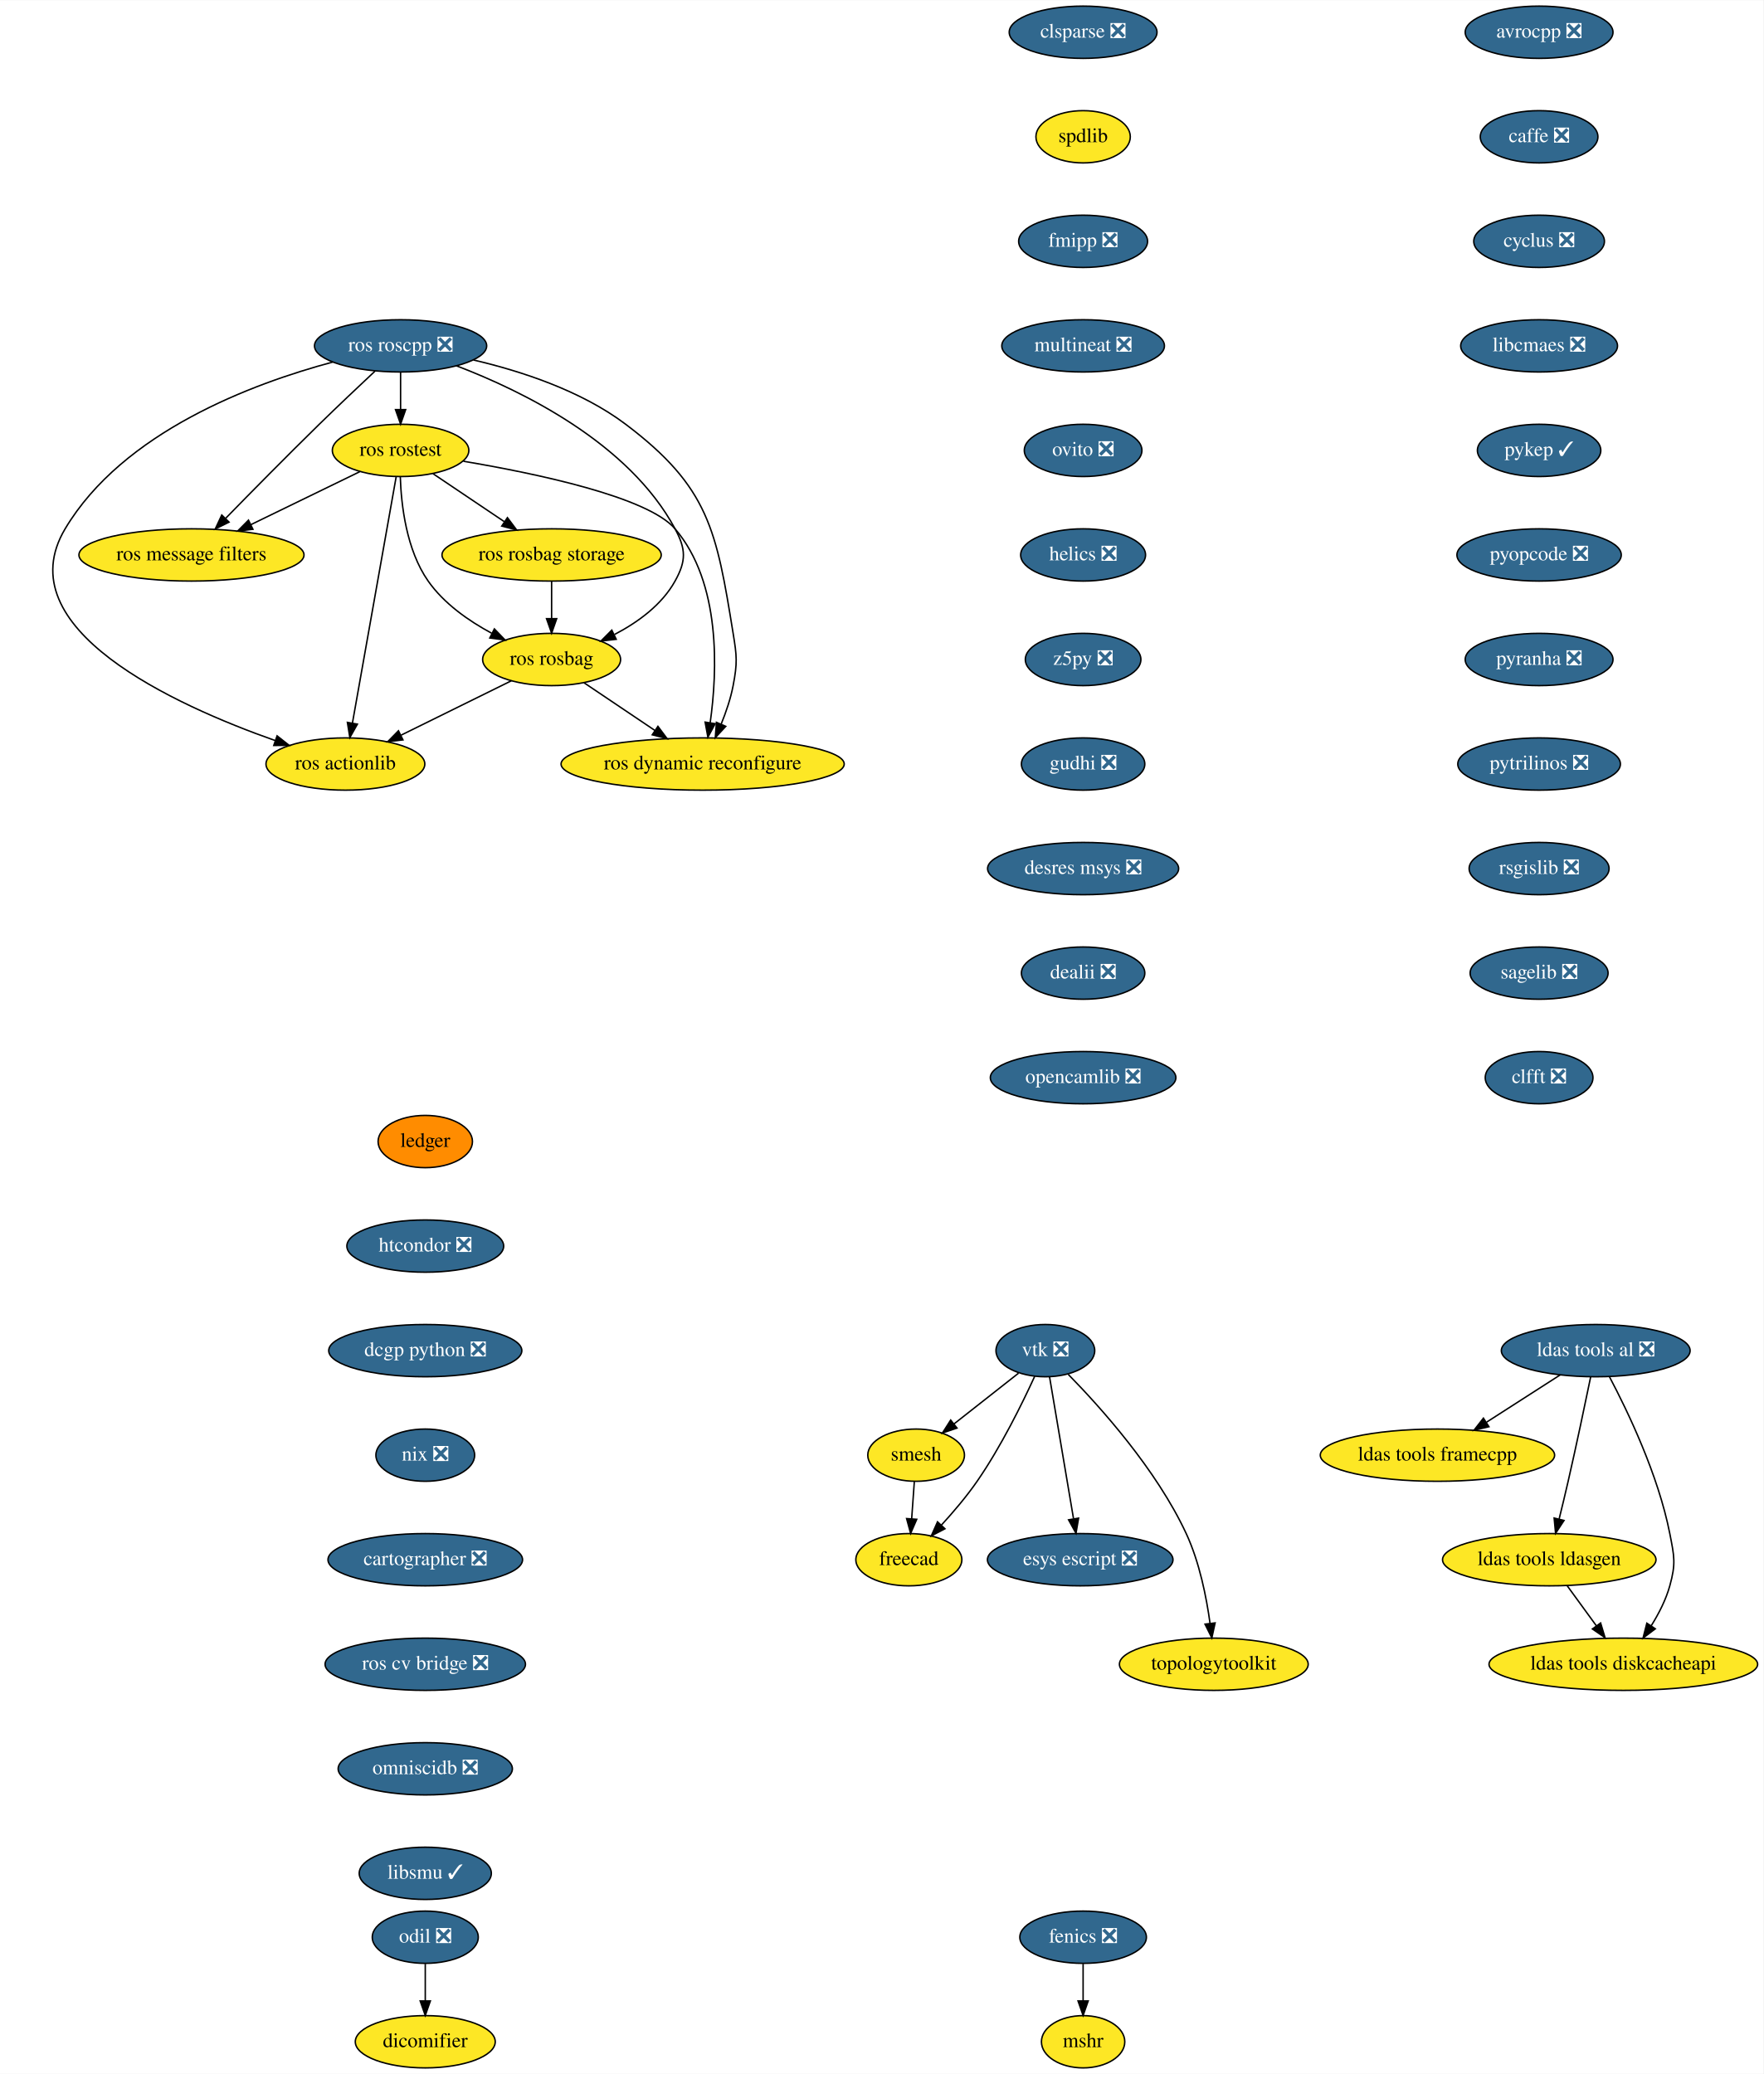
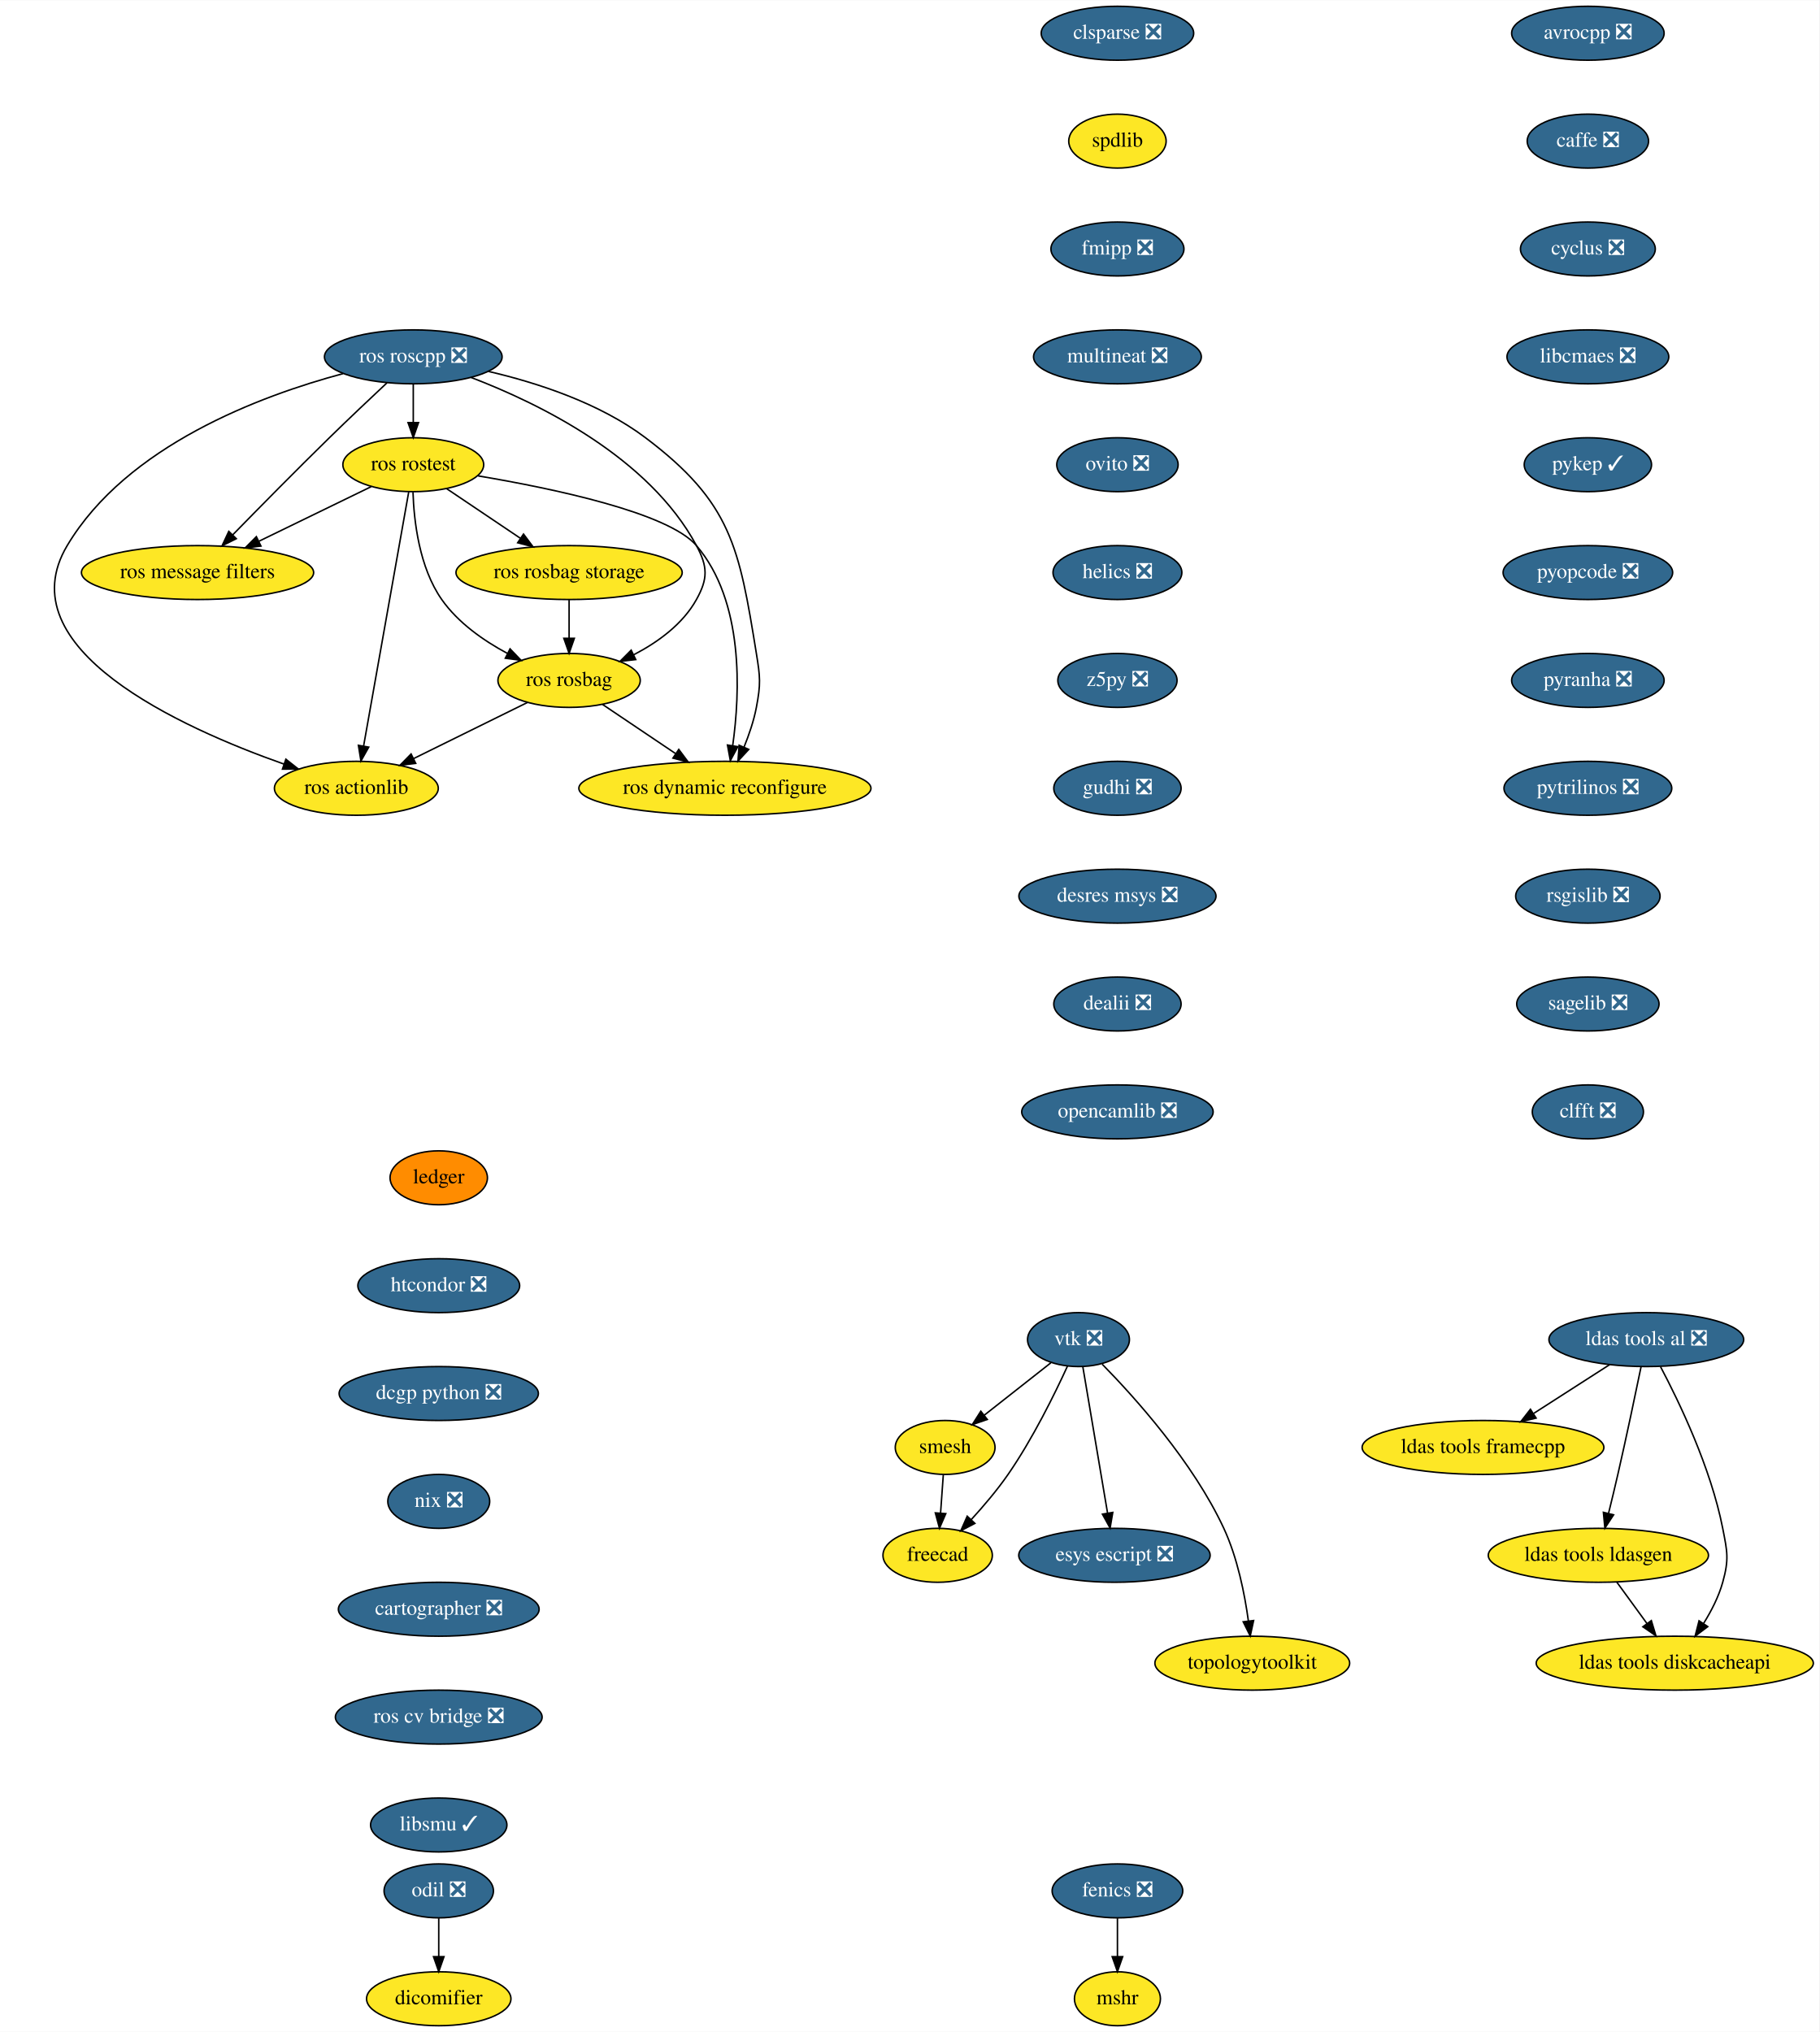
- <svg xmlns="http://www.w3.org/2000/svg" xmlns:xlink="http://www.w3.org/1999/xlink" width="1214pt" height="1428pt" viewBox="0.00 0.00 1214.35 1428.00">
-   <g id="graph0" class="graph" transform="scale(1 1) rotate(0) translate(4 1424)">
-     <polygon fill="white" stroke="transparent" points="-4,4 -4,-1424 1210.35,-1424 1210.35,4 -4,4" />
+ <svg xmlns="http://www.w3.org/2000/svg" xmlns:xlink="http://www.w3.org/1999/xlink" width="1214pt" height="1356pt" viewBox="0.00 0.00 1214.35 1356.00">
+   <g id="graph0" class="graph" transform="scale(1 1) rotate(0) translate(4 1352)">
+     <polygon fill="white" stroke="transparent" points="-4,4 -4,-1352 1210.35,-1352 1210.35,4 -4,4" />
    <g id="node1" class="node">
      <g id="a_node1">
        <a xlink:href="https://github.com/conda-forge/avrocpp-feedstock/pull/14" xlink:title="avrocpp ❎">
-           <ellipse fill="#31688e" stroke="black" cx="1055.85" cy="-1402" rx="50.89" ry="18" />
-           <text text-anchor="middle" x="1055.85" y="-1398.3" font-family="Times,serif" font-size="14.00" fill="white">avrocpp ❎</text>
+           <ellipse fill="#31688e" stroke="black" cx="1055.85" cy="-1330" rx="50.89" ry="18" />
+           <text text-anchor="middle" x="1055.85" y="-1326.3" font-family="Times,serif" font-size="14.00" fill="white">avrocpp ❎</text>
        </a>
      </g>
    </g>
    <g id="node2" class="node">
      <g id="a_node2">
        <a xlink:href="https://github.com/conda-forge/caffe-feedstock/pull/66" xlink:title="caffe ❎">
-           <ellipse fill="#31688e" stroke="black" cx="1055.85" cy="-1330" rx="40.5" ry="18" />
-           <text text-anchor="middle" x="1055.85" y="-1326.3" font-family="Times,serif" font-size="14.00" fill="white">caffe ❎</text>
+           <ellipse fill="#31688e" stroke="black" cx="1055.85" cy="-1258" rx="40.5" ry="18" />
+           <text text-anchor="middle" x="1055.85" y="-1254.3" font-family="Times,serif" font-size="14.00" fill="white">caffe ❎</text>
        </a>
      </g>
    </g>
    <g id="node3" class="node">
      <g id="a_node3">
        <a xlink:href="https://github.com/conda-forge/cyclus-feedstock/pull/57" xlink:title="cyclus ❎">
-           <ellipse fill="#31688e" stroke="black" cx="1055.85" cy="-1258" rx="45" ry="18" />
-           <text text-anchor="middle" x="1055.85" y="-1254.3" font-family="Times,serif" font-size="14.00" fill="white">cyclus ❎</text>
+           <ellipse fill="#31688e" stroke="black" cx="1055.85" cy="-1186" rx="45" ry="18" />
+           <text text-anchor="middle" x="1055.85" y="-1182.3" font-family="Times,serif" font-size="14.00" fill="white">cyclus ❎</text>
        </a>
      </g>
    </g>
    <g id="node4" class="node">
      <g id="a_node4">
        <a xlink:href="https://github.com/conda-forge/libcmaes-feedstock/pull/23" xlink:title="libcmaes ❎">
-           <ellipse fill="#31688e" stroke="black" cx="1055.85" cy="-1186" rx="54" ry="18" />
-           <text text-anchor="middle" x="1055.85" y="-1182.3" font-family="Times,serif" font-size="14.00" fill="white">libcmaes ❎</text>
+           <ellipse fill="#31688e" stroke="black" cx="1055.85" cy="-1114" rx="54" ry="18" />
+           <text text-anchor="middle" x="1055.85" y="-1110.3" font-family="Times,serif" font-size="14.00" fill="white">libcmaes ❎</text>
        </a>
      </g>
    </g>
    <g id="node7" class="node">
      <g id="a_node7">
        <a xlink:href="https://github.com/conda-forge/pykep-feedstock/pull/18" xlink:title="pykep ✓">
-           <ellipse fill="#31688e" stroke="black" cx="1055.85" cy="-1114" rx="42.49" ry="18" />
-           <text text-anchor="middle" x="1055.85" y="-1110.3" font-family="Times,serif" font-size="14.00" fill="white">pykep ✓</text>
+           <ellipse fill="#31688e" stroke="black" cx="1055.85" cy="-1042" rx="42.49" ry="18" />
+           <text text-anchor="middle" x="1055.85" y="-1038.3" font-family="Times,serif" font-size="14.00" fill="white">pykep ✓</text>
        </a>
      </g>
    </g>
    <g id="node5" class="node">
      <g id="a_node5">
        <a xlink:href="https://github.com/conda-forge/fenics-feedstock/pull/111" xlink:title="fenics ❎">
          <ellipse fill="#31688e" stroke="black" cx="741.85" cy="-90" rx="43.59" ry="18" />
          <text text-anchor="middle" x="741.85" y="-86.3" font-family="Times,serif" font-size="14.00" fill="white">fenics ❎</text>
        </a>
      </g>
    </g>
    <g id="node6" class="node">
      <g id="a_node6">
        <a xlink:href="https://github.com/conda-forge/mshr-feedstock" xlink:title="mshr">
          <ellipse fill="#fde725" stroke="black" cx="741.85" cy="-18" rx="28.7" ry="18" />
          <text text-anchor="middle" x="741.85" y="-14.3" font-family="Times,serif" font-size="14.00">mshr</text>
        </a>
      </g>
    </g>
    <g id="edge4" class="edge">
      <path fill="none" stroke="black" d="M741.85,-71.7C741.85,-63.98 741.85,-54.71 741.85,-46.11" />
      <polygon fill="black" stroke="black" points="745.35,-46.1 741.85,-36.1 738.35,-46.1 745.35,-46.1" />
    </g>
    <g id="node8" class="node">
      <g id="a_node8">
        <a xlink:href="https://github.com/conda-forge/pyopcode-feedstock/pull/21" xlink:title="pyopcode ❎">
-           <ellipse fill="#31688e" stroke="black" cx="1055.85" cy="-1042" rx="56.59" ry="18" />
-           <text text-anchor="middle" x="1055.85" y="-1038.3" font-family="Times,serif" font-size="14.00" fill="white">pyopcode ❎</text>
+           <ellipse fill="#31688e" stroke="black" cx="1055.85" cy="-970" rx="56.59" ry="18" />
+           <text text-anchor="middle" x="1055.85" y="-966.3" font-family="Times,serif" font-size="14.00" fill="white">pyopcode ❎</text>
        </a>
      </g>
    </g>
    <g id="node9" class="node">
      <g id="a_node9">
        <a xlink:href="https://github.com/conda-forge/pyranha-feedstock/pull/17" xlink:title="pyranha ❎">
-           <ellipse fill="#31688e" stroke="black" cx="1055.85" cy="-970" rx="50.89" ry="18" />
-           <text text-anchor="middle" x="1055.85" y="-966.3" font-family="Times,serif" font-size="14.00" fill="white">pyranha ❎</text>
+           <ellipse fill="#31688e" stroke="black" cx="1055.85" cy="-898" rx="50.89" ry="18" />
+           <text text-anchor="middle" x="1055.85" y="-894.3" font-family="Times,serif" font-size="14.00" fill="white">pyranha ❎</text>
        </a>
      </g>
    </g>
    <g id="node10" class="node">
      <g id="a_node10">
        <a xlink:href="https://github.com/conda-forge/pytrilinos-feedstock/pull/30" xlink:title="pytrilinos ❎">
-           <ellipse fill="#31688e" stroke="black" cx="1055.85" cy="-898" rx="56" ry="18" />
-           <text text-anchor="middle" x="1055.85" y="-894.3" font-family="Times,serif" font-size="14.00" fill="white">pytrilinos ❎</text>
+           <ellipse fill="#31688e" stroke="black" cx="1055.85" cy="-826" rx="56" ry="18" />
+           <text text-anchor="middle" x="1055.85" y="-822.3" font-family="Times,serif" font-size="14.00" fill="white">pytrilinos ❎</text>
        </a>
      </g>
    </g>
    <g id="node11" class="node">
      <g id="a_node11">
        <a xlink:href="https://github.com/conda-forge/rsgislib-feedstock/pull/36" xlink:title="rsgislib ❎">
-           <ellipse fill="#31688e" stroke="black" cx="1055.85" cy="-826" rx="48.19" ry="18" />
-           <text text-anchor="middle" x="1055.85" y="-822.3" font-family="Times,serif" font-size="14.00" fill="white">rsgislib ❎</text>
+           <ellipse fill="#31688e" stroke="black" cx="1055.85" cy="-754" rx="48.19" ry="18" />
+           <text text-anchor="middle" x="1055.85" y="-750.3" font-family="Times,serif" font-size="14.00" fill="white">rsgislib ❎</text>
        </a>
      </g>
    </g>
    <g id="node12" class="node">
      <g id="a_node12">
        <a xlink:href="https://github.com/conda-forge/sagelib-feedstock/pull/104" xlink:title="sagelib ❎">
-           <ellipse fill="#31688e" stroke="black" cx="1055.85" cy="-754" rx="47.5" ry="18" />
-           <text text-anchor="middle" x="1055.85" y="-750.3" font-family="Times,serif" font-size="14.00" fill="white">sagelib ❎</text>
+           <ellipse fill="#31688e" stroke="black" cx="1055.85" cy="-682" rx="47.5" ry="18" />
+           <text text-anchor="middle" x="1055.85" y="-678.3" font-family="Times,serif" font-size="14.00" fill="white">sagelib ❎</text>
        </a>
      </g>
    </g>
    <g id="node13" class="node">
      <g id="a_node13">
        <a xlink:href="https://github.com/conda-forge/clfft-feedstock/pull/11" xlink:title="clfft ❎">
-           <ellipse fill="#31688e" stroke="black" cx="1055.85" cy="-682" rx="37.09" ry="18" />
-           <text text-anchor="middle" x="1055.85" y="-678.3" font-family="Times,serif" font-size="14.00" fill="white">clfft ❎</text>
+           <ellipse fill="#31688e" stroke="black" cx="1055.85" cy="-610" rx="37.09" ry="18" />
+           <text text-anchor="middle" x="1055.85" y="-606.3" font-family="Times,serif" font-size="14.00" fill="white">clfft ❎</text>
        </a>
      </g>
    </g>
    <g id="node14" class="node">
      <g id="a_node14">
        <a xlink:href="https://github.com/conda-forge/vtk-feedstock/pull/146" xlink:title="vtk ❎">
-           <ellipse fill="#31688e" stroke="black" cx="715.85" cy="-494" rx="34" ry="18" />
-           <text text-anchor="middle" x="715.85" y="-490.3" font-family="Times,serif" font-size="14.00" fill="white">vtk ❎</text>
+           <ellipse fill="#31688e" stroke="black" cx="715.85" cy="-458" rx="34" ry="18" />
+           <text text-anchor="middle" x="715.85" y="-454.3" font-family="Times,serif" font-size="14.00" fill="white">vtk ❎</text>
        </a>
      </g>
    </g>
    <g id="node15" class="node">
      <g id="a_node15">
        <a xlink:href="https://github.com/conda-forge/smesh-feedstock" xlink:title="smesh">
-           <ellipse fill="#fde725" stroke="black" cx="626.85" cy="-422" rx="33.29" ry="18" />
-           <text text-anchor="middle" x="626.85" y="-418.3" font-family="Times,serif" font-size="14.00">smesh</text>
+           <ellipse fill="#fde725" stroke="black" cx="626.85" cy="-386" rx="33.29" ry="18" />
+           <text text-anchor="middle" x="626.85" y="-382.3" font-family="Times,serif" font-size="14.00">smesh</text>
        </a>
      </g>
    </g>
    <g id="edge12" class="edge">
-       <path fill="none" stroke="black" d="M697.41,-478.5C684.56,-468.39 667.23,-454.75 652.96,-443.53" />
-       <polygon fill="black" stroke="black" points="654.99,-440.68 644.97,-437.25 650.66,-446.18 654.99,-440.68" />
+       <path fill="none" stroke="black" d="M697.41,-442.5C684.56,-432.39 667.23,-418.75 652.96,-407.53" />
+       <polygon fill="black" stroke="black" points="654.99,-404.68 644.97,-401.25 650.66,-410.18 654.99,-404.68" />
    </g>
    <g id="node16" class="node">
      <g id="a_node16">
        <a xlink:href="https://github.com/conda-forge/freecad-feedstock" xlink:title="freecad">
-           <ellipse fill="#fde725" stroke="black" cx="621.85" cy="-350" rx="36.5" ry="18" />
-           <text text-anchor="middle" x="621.85" y="-346.3" font-family="Times,serif" font-size="14.00">freecad</text>
+           <ellipse fill="#fde725" stroke="black" cx="621.85" cy="-314" rx="36.5" ry="18" />
+           <text text-anchor="middle" x="621.85" y="-310.3" font-family="Times,serif" font-size="14.00">freecad</text>
        </a>
      </g>
    </g>
    <g id="edge13" class="edge">
-       <path fill="none" stroke="black" d="M708.48,-476.24C700.05,-457.82 685.27,-427.7 668.85,-404 661.6,-393.52 652.51,-382.84 644.27,-373.84" />
-       <polygon fill="black" stroke="black" points="646.7,-371.31 637.31,-366.41 641.59,-376.1 646.7,-371.31" />
+       <path fill="none" stroke="black" d="M708.48,-440.24C700.05,-421.82 685.27,-391.7 668.85,-368 661.6,-357.52 652.51,-346.84 644.27,-337.84" />
+       <polygon fill="black" stroke="black" points="646.7,-335.31 637.31,-330.41 641.59,-340.1 646.7,-335.31" />
    </g>
    <g id="node17" class="node">
      <g id="a_node17">
        <a xlink:href="https://github.com/conda-forge/esys-escript-feedstock/pull/21" xlink:title="esys escript ❎">
-           <ellipse fill="#31688e" stroke="black" cx="739.85" cy="-350" rx="63.89" ry="18" />
-           <text text-anchor="middle" x="739.85" y="-346.3" font-family="Times,serif" font-size="14.00" fill="white">esys escript ❎</text>
+           <ellipse fill="#31688e" stroke="black" cx="739.85" cy="-314" rx="63.89" ry="18" />
+           <text text-anchor="middle" x="739.85" y="-310.3" font-family="Times,serif" font-size="14.00" fill="white">esys escript ❎</text>
        </a>
      </g>
    </g>
    <g id="edge14" class="edge">
-       <path fill="none" stroke="black" d="M718.75,-475.87C722.84,-451.67 730.35,-407.21 735.22,-378.39" />
-       <polygon fill="black" stroke="black" points="738.73,-378.63 736.95,-368.19 731.83,-377.47 738.73,-378.63" />
+       <path fill="none" stroke="black" d="M718.75,-439.87C722.84,-415.67 730.35,-371.21 735.22,-342.39" />
+       <polygon fill="black" stroke="black" points="738.73,-342.63 736.95,-332.19 731.83,-341.47 738.73,-342.63" />
    </g>
    <g id="node18" class="node">
      <g id="a_node18">
        <a xlink:href="https://github.com/conda-forge/topologytoolkit-feedstock" xlink:title="topologytoolkit">
-           <ellipse fill="#fde725" stroke="black" cx="831.85" cy="-278" rx="65" ry="18" />
-           <text text-anchor="middle" x="831.85" y="-274.3" font-family="Times,serif" font-size="14.00">topologytoolkit</text>
+           <ellipse fill="#fde725" stroke="black" cx="831.85" cy="-242" rx="65" ry="18" />
+           <text text-anchor="middle" x="831.85" y="-238.3" font-family="Times,serif" font-size="14.00">topologytoolkit</text>
        </a>
      </g>
    </g>
    <g id="edge15" class="edge">
-       <path fill="none" stroke="black" d="M731.64,-477.61C753.4,-455.45 792.24,-412.34 812.85,-368 821.98,-348.36 826.78,-324.23 829.27,-306.05" />
-       <polygon fill="black" stroke="black" points="832.75,-306.47 830.49,-296.12 825.8,-305.62 832.75,-306.47" />
+       <path fill="none" stroke="black" d="M731.64,-441.61C753.4,-419.45 792.24,-376.34 812.85,-332 821.98,-312.36 826.78,-288.23 829.27,-270.05" />
+       <polygon fill="black" stroke="black" points="832.75,-270.47 830.49,-260.12 825.8,-269.62 832.75,-270.47" />
    </g>
    <g id="edge16" class="edge">
-       <path fill="none" stroke="black" d="M625.62,-403.7C625.07,-395.98 624.4,-386.71 623.79,-378.11" />
-       <polygon fill="black" stroke="black" points="627.28,-377.83 623.07,-368.1 620.3,-378.33 627.28,-377.83" />
+       <path fill="none" stroke="black" d="M625.62,-367.7C625.07,-359.98 624.4,-350.71 623.79,-342.11" />
+       <polygon fill="black" stroke="black" points="627.28,-341.83 623.07,-332.1 620.3,-342.33 627.28,-341.83" />
    </g>
    <g id="node19" class="node">
      <g id="a_node19">
        <a xlink:href="https://github.com/conda-forge/clsparse-feedstock/pull/8" xlink:title="clsparse ❎">
-           <ellipse fill="#31688e" stroke="black" cx="741.85" cy="-1402" rx="50.89" ry="18" />
-           <text text-anchor="middle" x="741.85" y="-1398.3" font-family="Times,serif" font-size="14.00" fill="white">clsparse ❎</text>
+           <ellipse fill="#31688e" stroke="black" cx="741.85" cy="-1330" rx="50.89" ry="18" />
+           <text text-anchor="middle" x="741.85" y="-1326.3" font-family="Times,serif" font-size="14.00" fill="white">clsparse ❎</text>
        </a>
      </g>
    </g>
    <g id="node20" class="node">
      <g id="a_node20">
        <a xlink:href="https://github.com/conda-forge/spdlib-feedstock" xlink:title="spdlib">
-           <ellipse fill="#fde725" stroke="black" cx="741.85" cy="-1330" rx="32.5" ry="18" />
-           <text text-anchor="middle" x="741.85" y="-1326.3" font-family="Times,serif" font-size="14.00">spdlib</text>
+           <ellipse fill="#fde725" stroke="black" cx="741.85" cy="-1258" rx="32.5" ry="18" />
+           <text text-anchor="middle" x="741.85" y="-1254.3" font-family="Times,serif" font-size="14.00">spdlib</text>
        </a>
      </g>
    </g>
    <g id="node21" class="node">
      <g id="a_node21">
        <a xlink:href="https://github.com/conda-forge/fmipp-feedstock/pull/16" xlink:title="fmipp ❎">
-           <ellipse fill="#31688e" stroke="black" cx="741.85" cy="-1258" rx="44.39" ry="18" />
-           <text text-anchor="middle" x="741.85" y="-1254.3" font-family="Times,serif" font-size="14.00" fill="white">fmipp ❎</text>
+           <ellipse fill="#31688e" stroke="black" cx="741.85" cy="-1186" rx="44.39" ry="18" />
+           <text text-anchor="middle" x="741.85" y="-1182.3" font-family="Times,serif" font-size="14.00" fill="white">fmipp ❎</text>
        </a>
      </g>
    </g>
    <g id="node22" class="node">
      <g id="a_node22">
        <a xlink:href="https://github.com/conda-forge/multineat-feedstock/pull/5" xlink:title="multineat ❎">
-           <ellipse fill="#31688e" stroke="black" cx="741.85" cy="-1186" rx="56" ry="18" />
-           <text text-anchor="middle" x="741.85" y="-1182.3" font-family="Times,serif" font-size="14.00" fill="white">multineat ❎</text>
+           <ellipse fill="#31688e" stroke="black" cx="741.85" cy="-1114" rx="56" ry="18" />
+           <text text-anchor="middle" x="741.85" y="-1110.3" font-family="Times,serif" font-size="14.00" fill="white">multineat ❎</text>
        </a>
      </g>
    </g>
    <g id="node23" class="node">
      <g id="a_node23">
        <a xlink:href="https://github.com/conda-forge/ovito-feedstock/pull/30" xlink:title="ovito ❎">
-           <ellipse fill="#31688e" stroke="black" cx="741.85" cy="-1114" rx="40.5" ry="18" />
-           <text text-anchor="middle" x="741.85" y="-1110.3" font-family="Times,serif" font-size="14.00" fill="white">ovito ❎</text>
+           <ellipse fill="#31688e" stroke="black" cx="741.85" cy="-1042" rx="40.5" ry="18" />
+           <text text-anchor="middle" x="741.85" y="-1038.3" font-family="Times,serif" font-size="14.00" fill="white">ovito ❎</text>
        </a>
      </g>
    </g>
    <g id="node24" class="node">
      <g id="a_node24">
        <a xlink:href="https://github.com/conda-forge/helics-feedstock/pull/21" xlink:title="helics ❎">
-           <ellipse fill="#31688e" stroke="black" cx="741.85" cy="-1042" rx="43" ry="18" />
-           <text text-anchor="middle" x="741.85" y="-1038.3" font-family="Times,serif" font-size="14.00" fill="white">helics ❎</text>
+           <ellipse fill="#31688e" stroke="black" cx="741.85" cy="-970" rx="43" ry="18" />
+           <text text-anchor="middle" x="741.85" y="-966.3" font-family="Times,serif" font-size="14.00" fill="white">helics ❎</text>
        </a>
      </g>
    </g>
    <g id="node25" class="node">
      <g id="a_node25">
        <a xlink:href="https://github.com/conda-forge/z5py-feedstock/pull/33" xlink:title="z5py ❎">
-           <ellipse fill="#31688e" stroke="black" cx="741.85" cy="-970" rx="39.79" ry="18" />
-           <text text-anchor="middle" x="741.85" y="-966.3" font-family="Times,serif" font-size="14.00" fill="white">z5py ❎</text>
+           <ellipse fill="#31688e" stroke="black" cx="741.85" cy="-898" rx="39.79" ry="18" />
+           <text text-anchor="middle" x="741.85" y="-894.3" font-family="Times,serif" font-size="14.00" fill="white">z5py ❎</text>
        </a>
      </g>
    </g>
    <g id="node26" class="node">
      <g id="a_node26">
        <a xlink:href="https://github.com/conda-forge/gudhi-feedstock/pull/22" xlink:title="gudhi ❎">
-           <ellipse fill="#31688e" stroke="black" cx="741.85" cy="-898" rx="42.49" ry="18" />
-           <text text-anchor="middle" x="741.85" y="-894.3" font-family="Times,serif" font-size="14.00" fill="white">gudhi ❎</text>
+           <ellipse fill="#31688e" stroke="black" cx="741.85" cy="-826" rx="42.49" ry="18" />
+           <text text-anchor="middle" x="741.85" y="-822.3" font-family="Times,serif" font-size="14.00" fill="white">gudhi ❎</text>
        </a>
      </g>
    </g>
    <g id="node31" class="node">
      <g id="a_node31">
        <a xlink:href="https://github.com/conda-forge/desres-msys-feedstock/pull/11" xlink:title="desres msys ❎">
-           <ellipse fill="#31688e" stroke="black" cx="741.85" cy="-826" rx="65.79" ry="18" />
-           <text text-anchor="middle" x="741.85" y="-822.3" font-family="Times,serif" font-size="14.00" fill="white">desres msys ❎</text>
+           <ellipse fill="#31688e" stroke="black" cx="741.85" cy="-754" rx="65.79" ry="18" />
+           <text text-anchor="middle" x="741.85" y="-750.3" font-family="Times,serif" font-size="14.00" fill="white">desres msys ❎</text>
        </a>
      </g>
    </g>
    <g id="node27" class="node">
      <g id="a_node27">
        <a xlink:href="https://github.com/conda-forge/ldas-tools-al-feedstock/pull/15" xlink:title="ldas tools al ❎">
-           <ellipse fill="#31688e" stroke="black" cx="1094.85" cy="-494" rx="65" ry="18" />
-           <text text-anchor="middle" x="1094.85" y="-490.3" font-family="Times,serif" font-size="14.00" fill="white">ldas tools al ❎</text>
+           <ellipse fill="#31688e" stroke="black" cx="1094.85" cy="-458" rx="65" ry="18" />
+           <text text-anchor="middle" x="1094.85" y="-454.3" font-family="Times,serif" font-size="14.00" fill="white">ldas tools al ❎</text>
        </a>
      </g>
    </g>
    <g id="node28" class="node">
      <g id="a_node28">
        <a xlink:href="https://github.com/conda-forge/ldas-tools-framecpp-feedstock" xlink:title="ldas tools framecpp">
-           <ellipse fill="#fde725" stroke="black" cx="985.85" cy="-422" rx="80.69" ry="18" />
-           <text text-anchor="middle" x="985.85" y="-418.3" font-family="Times,serif" font-size="14.00">ldas tools framecpp</text>
+           <ellipse fill="#fde725" stroke="black" cx="985.85" cy="-386" rx="80.69" ry="18" />
+           <text text-anchor="middle" x="985.85" y="-382.3" font-family="Times,serif" font-size="14.00">ldas tools framecpp</text>
        </a>
      </g>
    </g>
    <g id="edge24" class="edge">
-       <path fill="none" stroke="black" d="M1070.39,-477.29C1055.46,-467.7 1036.15,-455.3 1019.75,-444.77" />
-       <polygon fill="black" stroke="black" points="1021.3,-441.6 1010.99,-439.14 1017.51,-447.49 1021.3,-441.6" />
+       <path fill="none" stroke="black" d="M1070.39,-441.29C1055.46,-431.7 1036.15,-419.3 1019.75,-408.77" />
+       <polygon fill="black" stroke="black" points="1021.3,-405.6 1010.99,-403.14 1017.51,-411.49 1021.3,-405.6" />
    </g>
    <g id="node29" class="node">
      <g id="a_node29">
        <a xlink:href="https://github.com/conda-forge/ldas-tools-ldasgen-feedstock" xlink:title="ldas tools ldasgen">
-           <ellipse fill="#fde725" stroke="black" cx="1062.85" cy="-350" rx="73.5" ry="18" />
-           <text text-anchor="middle" x="1062.85" y="-346.3" font-family="Times,serif" font-size="14.00">ldas tools ldasgen</text>
+           <ellipse fill="#fde725" stroke="black" cx="1062.85" cy="-314" rx="73.5" ry="18" />
+           <text text-anchor="middle" x="1062.85" y="-310.3" font-family="Times,serif" font-size="14.00">ldas tools ldasgen</text>
        </a>
      </g>
    </g>
    <g id="edge25" class="edge">
-       <path fill="none" stroke="black" d="M1091.36,-475.9C1087.66,-457.96 1081.57,-428.95 1075.85,-404 1073.92,-395.56 1071.71,-386.39 1069.66,-378.09" />
-       <polygon fill="black" stroke="black" points="1073.01,-377.02 1067.2,-368.15 1066.21,-378.7 1073.01,-377.02" />
+       <path fill="none" stroke="black" d="M1091.36,-439.9C1087.66,-421.96 1081.57,-392.95 1075.85,-368 1073.92,-359.56 1071.71,-350.39 1069.66,-342.09" />
+       <polygon fill="black" stroke="black" points="1073.01,-341.02 1067.2,-332.15 1066.21,-342.7 1073.01,-341.02" />
    </g>
    <g id="node30" class="node">
      <g id="a_node30">
        <a xlink:href="https://github.com/conda-forge/ldas-tools-diskcacheapi-feedstock" xlink:title="ldas tools diskcacheapi">
-           <ellipse fill="#fde725" stroke="black" cx="1113.85" cy="-278" rx="92.5" ry="18" />
-           <text text-anchor="middle" x="1113.85" y="-274.3" font-family="Times,serif" font-size="14.00">ldas tools diskcacheapi</text>
+           <ellipse fill="#fde725" stroke="black" cx="1113.85" cy="-242" rx="92.5" ry="18" />
+           <text text-anchor="middle" x="1113.85" y="-238.3" font-family="Times,serif" font-size="14.00">ldas tools diskcacheapi</text>
        </a>
      </g>
    </g>
    <g id="edge26" class="edge">
-       <path fill="none" stroke="black" d="M1104.36,-475.87C1116.79,-452.38 1137.91,-408.48 1145.85,-368 1148.93,-352.3 1150.15,-347.41 1145.85,-332 1143.19,-322.42 1138.27,-312.84 1133.07,-304.51" />
-       <polygon fill="black" stroke="black" points="1135.87,-302.41 1127.42,-296.03 1130.05,-306.29 1135.87,-302.41" />
+       <path fill="none" stroke="black" d="M1104.36,-439.87C1116.79,-416.38 1137.91,-372.48 1145.85,-332 1148.93,-316.3 1150.15,-311.41 1145.85,-296 1143.19,-286.42 1138.27,-276.84 1133.07,-268.51" />
+       <polygon fill="black" stroke="black" points="1135.87,-266.41 1127.42,-260.03 1130.05,-270.29 1135.87,-266.41" />
    </g>
    <g id="edge27" class="edge">
-       <path fill="none" stroke="black" d="M1075.2,-332.05C1081.25,-323.75 1088.66,-313.58 1095.36,-304.38" />
-       <polygon fill="black" stroke="black" points="1098.21,-306.42 1101.27,-296.28 1092.55,-302.3 1098.21,-306.42" />
+       <path fill="none" stroke="black" d="M1075.2,-296.05C1081.25,-287.75 1088.66,-277.58 1095.36,-268.38" />
+       <polygon fill="black" stroke="black" points="1098.21,-270.42 1101.27,-260.28 1092.55,-266.3 1098.21,-270.42" />
    </g>
    <g id="node32" class="node">
      <g id="a_node32">
        <a xlink:href="https://github.com/conda-forge/dealii-feedstock/pull/10" xlink:title="dealii ❎">
-           <ellipse fill="#31688e" stroke="black" cx="741.85" cy="-754" rx="42.49" ry="18" />
-           <text text-anchor="middle" x="741.85" y="-750.3" font-family="Times,serif" font-size="14.00" fill="white">dealii ❎</text>
+           <ellipse fill="#31688e" stroke="black" cx="741.85" cy="-682" rx="42.49" ry="18" />
+           <text text-anchor="middle" x="741.85" y="-678.3" font-family="Times,serif" font-size="14.00" fill="white">dealii ❎</text>
        </a>
      </g>
    </g>
    <g id="node33" class="node">
      <g id="a_node33">
        <a xlink:href="https://github.com/conda-forge/opencamlib-feedstock/pull/5" xlink:title="opencamlib ❎">
-           <ellipse fill="#31688e" stroke="black" cx="741.85" cy="-682" rx="63.89" ry="18" />
-           <text text-anchor="middle" x="741.85" y="-678.3" font-family="Times,serif" font-size="14.00" fill="white">opencamlib ❎</text>
+           <ellipse fill="#31688e" stroke="black" cx="741.85" cy="-610" rx="63.89" ry="18" />
+           <text text-anchor="middle" x="741.85" y="-606.3" font-family="Times,serif" font-size="14.00" fill="white">opencamlib ❎</text>
        </a>
      </g>
    </g>
    <g id="node34" class="node">
      <g id="a_node34">
        <a xlink:href="https://github.com/conda-forge/ledger-feedstock" xlink:title="ledger">
-           <ellipse fill="#ff8c00" stroke="black" cx="288.85" cy="-638" rx="32.5" ry="18" />
-           <text text-anchor="middle" x="288.85" y="-634.3" font-family="Times,serif" font-size="14.00">ledger</text>
+           <ellipse fill="#ff8c00" stroke="black" cx="288.85" cy="-566" rx="32.5" ry="18" />
+           <text text-anchor="middle" x="288.85" y="-562.3" font-family="Times,serif" font-size="14.00">ledger</text>
        </a>
      </g>
    </g>
    <g id="node35" class="node">
      <g id="a_node35">
        <a xlink:href="https://github.com/conda-forge/htcondor-feedstock/pull/18" xlink:title="htcondor ❎">
-           <ellipse fill="#31688e" stroke="black" cx="288.85" cy="-566" rx="54" ry="18" />
-           <text text-anchor="middle" x="288.85" y="-562.3" font-family="Times,serif" font-size="14.00" fill="white">htcondor ❎</text>
+           <ellipse fill="#31688e" stroke="black" cx="288.85" cy="-494" rx="54" ry="18" />
+           <text text-anchor="middle" x="288.85" y="-490.3" font-family="Times,serif" font-size="14.00" fill="white">htcondor ❎</text>
        </a>
      </g>
    </g>
    <g id="node43" class="node">
      <g id="a_node43">
        <a xlink:href="https://github.com/conda-forge/dcgp-python-feedstock/pull/14" xlink:title="dcgp python ❎">
-           <ellipse fill="#31688e" stroke="black" cx="288.85" cy="-494" rx="66.5" ry="18" />
-           <text text-anchor="middle" x="288.85" y="-490.3" font-family="Times,serif" font-size="14.00" fill="white">dcgp python ❎</text>
+           <ellipse fill="#31688e" stroke="black" cx="288.85" cy="-422" rx="66.5" ry="18" />
+           <text text-anchor="middle" x="288.85" y="-418.3" font-family="Times,serif" font-size="14.00" fill="white">dcgp python ❎</text>
        </a>
      </g>
    </g>
    <g id="node36" class="node">
      <g id="a_node36">
        <a xlink:href="https://github.com/conda-forge/ros-roscpp-feedstock/pull/10" xlink:title="ros roscpp ❎">
-           <ellipse fill="#31688e" stroke="black" cx="271.85" cy="-1186" rx="59.29" ry="18" />
-           <text text-anchor="middle" x="271.85" y="-1182.3" font-family="Times,serif" font-size="14.00" fill="white">ros roscpp ❎</text>
+           <ellipse fill="#31688e" stroke="black" cx="271.85" cy="-1114" rx="59.29" ry="18" />
+           <text text-anchor="middle" x="271.85" y="-1110.3" font-family="Times,serif" font-size="14.00" fill="white">ros roscpp ❎</text>
        </a>
      </g>
    </g>
    <g id="node37" class="node">
      <g id="a_node37">
        <a xlink:href="https://github.com/conda-forge/ros-rostest-feedstock" xlink:title="ros rostest">
-           <ellipse fill="#fde725" stroke="black" cx="271.85" cy="-1114" rx="47" ry="18" />
-           <text text-anchor="middle" x="271.85" y="-1110.3" font-family="Times,serif" font-size="14.00">ros rostest</text>
+           <ellipse fill="#fde725" stroke="black" cx="271.85" cy="-1042" rx="47" ry="18" />
+           <text text-anchor="middle" x="271.85" y="-1038.3" font-family="Times,serif" font-size="14.00">ros rostest</text>
        </a>
      </g>
    </g>
    <g id="edge32" class="edge">
-       <path fill="none" stroke="black" d="M271.85,-1167.7C271.85,-1159.98 271.85,-1150.71 271.85,-1142.11" />
-       <polygon fill="black" stroke="black" points="275.35,-1142.1 271.85,-1132.1 268.35,-1142.1 275.35,-1142.1" />
+       <path fill="none" stroke="black" d="M271.85,-1095.7C271.85,-1087.98 271.85,-1078.71 271.85,-1070.11" />
+       <polygon fill="black" stroke="black" points="275.35,-1070.1 271.85,-1060.1 268.35,-1070.1 275.35,-1070.1" />
    </g>
    <g id="node38" class="node">
      <g id="a_node38">
        <a xlink:href="https://github.com/conda-forge/ros-message-filters-feedstock" xlink:title="ros message filters">
-           <ellipse fill="#fde725" stroke="black" cx="127.85" cy="-1042" rx="77.5" ry="18" />
-           <text text-anchor="middle" x="127.85" y="-1038.3" font-family="Times,serif" font-size="14.00">ros message filters</text>
+           <ellipse fill="#fde725" stroke="black" cx="127.85" cy="-970" rx="77.5" ry="18" />
+           <text text-anchor="middle" x="127.85" y="-966.3" font-family="Times,serif" font-size="14.00">ros message filters</text>
        </a>
      </g>
    </g>
    <g id="edge33" class="edge">
-       <path fill="none" stroke="black" d="M254.31,-1168.67C243.2,-1158.27 228.58,-1144.45 215.85,-1132 193.7,-1110.33 168.92,-1085.18 151.31,-1067.15" />
-       <polygon fill="black" stroke="black" points="153.72,-1064.61 144.23,-1059.9 148.71,-1069.5 153.72,-1064.61" />
+       <path fill="none" stroke="black" d="M254.31,-1096.67C243.2,-1086.27 228.58,-1072.45 215.85,-1060 193.7,-1038.33 168.92,-1013.18 151.31,-995.15" />
+       <polygon fill="black" stroke="black" points="153.72,-992.61 144.23,-987.9 148.71,-997.5 153.72,-992.61" />
    </g>
    <g id="node39" class="node">
      <g id="a_node39">
        <a xlink:href="https://github.com/conda-forge/ros-rosbag-feedstock" xlink:title="ros rosbag">
-           <ellipse fill="#fde725" stroke="black" cx="375.85" cy="-970" rx="47.5" ry="18" />
-           <text text-anchor="middle" x="375.85" y="-966.3" font-family="Times,serif" font-size="14.00">ros rosbag</text>
+           <ellipse fill="#fde725" stroke="black" cx="375.85" cy="-898" rx="47.5" ry="18" />
+           <text text-anchor="middle" x="375.85" y="-894.3" font-family="Times,serif" font-size="14.00">ros rosbag</text>
        </a>
      </g>
    </g>
    <g id="edge34" class="edge">
-       <path fill="none" stroke="black" d="M310.39,-1172.25C355.8,-1154.91 429.1,-1119.08 460.85,-1060 468.43,-1045.91 468.62,-1037.99 460.85,-1024 451.75,-1007.6 435.24,-995.61 419.17,-987.23" />
-       <polygon fill="black" stroke="black" points="420.34,-983.91 409.82,-982.71 417.29,-990.21 420.34,-983.91" />
+       <path fill="none" stroke="black" d="M310.39,-1100.25C355.8,-1082.91 429.1,-1047.08 460.85,-988 468.43,-973.91 468.62,-965.99 460.85,-952 451.75,-935.6 435.24,-923.61 419.17,-915.23" />
+       <polygon fill="black" stroke="black" points="420.34,-911.91 409.82,-910.71 417.29,-918.21 420.34,-911.91" />
    </g>
    <g id="node40" class="node">
      <g id="a_node40">
        <a xlink:href="https://github.com/conda-forge/ros-actionlib-feedstock" xlink:title="ros actionlib">
-           <ellipse fill="#fde725" stroke="black" cx="233.85" cy="-898" rx="54.69" ry="18" />
-           <text text-anchor="middle" x="233.85" y="-894.3" font-family="Times,serif" font-size="14.00">ros actionlib</text>
+           <ellipse fill="#fde725" stroke="black" cx="233.85" cy="-826" rx="54.69" ry="18" />
+           <text text-anchor="middle" x="233.85" y="-822.3" font-family="Times,serif" font-size="14.00">ros actionlib</text>
        </a>
      </g>
    </g>
    <g id="edge35" class="edge">
-       <path fill="none" stroke="black" d="M225.08,-1174.83C169.9,-1160.06 80.65,-1126.79 40.85,-1060 0,-991.44 116.03,-938.67 185.63,-914.12" />
-       <polygon fill="black" stroke="black" points="186.81,-917.41 195.13,-910.84 184.53,-910.79 186.81,-917.41" />
+       <path fill="none" stroke="black" d="M225.08,-1102.83C169.9,-1088.06 80.65,-1054.79 40.85,-988 0,-919.44 116.03,-866.67 185.63,-842.12" />
+       <polygon fill="black" stroke="black" points="186.81,-845.41 195.13,-838.84 184.53,-838.79 186.81,-845.41" />
    </g>
    <g id="node41" class="node">
      <g id="a_node41">
        <a xlink:href="https://github.com/conda-forge/ros-dynamic-reconfigure-feedstock" xlink:title="ros dynamic reconfigure">
-           <ellipse fill="#fde725" stroke="black" cx="479.85" cy="-898" rx="97.5" ry="18" />
-           <text text-anchor="middle" x="479.85" y="-894.3" font-family="Times,serif" font-size="14.00">ros dynamic reconfigure</text>
+           <ellipse fill="#fde725" stroke="black" cx="479.85" cy="-826" rx="97.5" ry="18" />
+           <text text-anchor="middle" x="479.85" y="-822.3" font-family="Times,serif" font-size="14.00">ros dynamic reconfigure</text>
        </a>
      </g>
    </g>
    <g id="edge36" class="edge">
-       <path fill="none" stroke="black" d="M322.11,-1176.26C354.48,-1168.71 396.1,-1155.22 426.85,-1132 484.28,-1088.65 489.33,-1059.03 500.85,-988 503.42,-972.21 503.85,-967.72 500.85,-952 499.15,-943.06 495.95,-933.7 492.56,-925.37" />
-       <polygon fill="black" stroke="black" points="495.76,-923.95 488.57,-916.17 489.34,-926.73 495.76,-923.95" />
+       <path fill="none" stroke="black" d="M322.11,-1104.26C354.48,-1096.71 396.1,-1083.22 426.85,-1060 484.28,-1016.65 489.33,-987.03 500.85,-916 503.42,-900.21 503.85,-895.72 500.85,-880 499.15,-871.06 495.95,-861.7 492.56,-853.37" />
+       <polygon fill="black" stroke="black" points="495.76,-851.95 488.57,-844.17 489.34,-854.73 495.76,-851.95" />
    </g>
    <g id="edge37" class="edge">
-       <path fill="none" stroke="black" d="M243.75,-1099.34C222.43,-1088.98 192.81,-1074.58 168.86,-1062.93" />
-       <polygon fill="black" stroke="black" points="170.17,-1059.68 159.65,-1058.46 167.11,-1065.98 170.17,-1059.68" />
+       <path fill="none" stroke="black" d="M243.75,-1027.34C222.43,-1016.98 192.81,-1002.58 168.86,-990.93" />
+       <polygon fill="black" stroke="black" points="170.17,-987.68 159.65,-986.46 167.11,-993.98 170.17,-987.68" />
    </g>
    <g id="edge38" class="edge">
-       <path fill="none" stroke="black" d="M271.66,-1095.7C272.27,-1076.52 275.79,-1045.47 290.85,-1024 301.71,-1008.53 318.66,-996.64 334.58,-988.08" />
-       <polygon fill="black" stroke="black" points="336.44,-991.07 343.79,-983.43 333.28,-984.82 336.44,-991.07" />
+       <path fill="none" stroke="black" d="M271.66,-1023.7C272.27,-1004.52 275.79,-973.47 290.85,-952 301.71,-936.53 318.66,-924.64 334.58,-916.08" />
+       <polygon fill="black" stroke="black" points="336.44,-919.07 343.79,-911.43 333.28,-912.82 336.44,-919.07" />
    </g>
    <g id="edge39" class="edge">
-       <path fill="none" stroke="black" d="M268.81,-1095.85C262.22,-1058.75 246.6,-970.81 238.67,-926.1" />
-       <polygon fill="black" stroke="black" points="242.11,-925.47 236.91,-916.23 235.22,-926.69 242.11,-925.47" />
+       <path fill="none" stroke="black" d="M268.81,-1023.85C262.22,-986.75 246.6,-898.81 238.67,-854.1" />
+       <polygon fill="black" stroke="black" points="242.11,-853.47 236.91,-844.23 235.22,-854.69 242.11,-853.47" />
    </g>
    <g id="edge40" class="edge">
-       <path fill="none" stroke="black" d="M315.14,-1106.53C364.86,-1098.16 442.03,-1082.02 460.85,-1060 492.68,-1022.78 490.02,-961.78 485.05,-926.52" />
-       <polygon fill="black" stroke="black" points="488.48,-925.79 483.47,-916.46 481.56,-926.88 488.48,-925.79" />
+       <path fill="none" stroke="black" d="M315.14,-1034.53C364.86,-1026.16 442.03,-1010.02 460.85,-988 492.68,-950.78 490.02,-889.78 485.05,-854.52" />
+       <polygon fill="black" stroke="black" points="488.48,-853.79 483.47,-844.46 481.56,-854.88 488.48,-853.79" />
    </g>
    <g id="node42" class="node">
      <g id="a_node42">
        <a xlink:href="https://github.com/conda-forge/ros-rosbag-storage-feedstock" xlink:title="ros rosbag storage">
-           <ellipse fill="#fde725" stroke="black" cx="375.85" cy="-1042" rx="75.5" ry="18" />
-           <text text-anchor="middle" x="375.85" y="-1038.3" font-family="Times,serif" font-size="14.00">ros rosbag storage</text>
+           <ellipse fill="#fde725" stroke="black" cx="375.85" cy="-970" rx="75.5" ry="18" />
+           <text text-anchor="middle" x="375.85" y="-966.3" font-family="Times,serif" font-size="14.00">ros rosbag storage</text>
        </a>
      </g>
    </g>
    <g id="edge41" class="edge">
-       <path fill="none" stroke="black" d="M294.16,-1097.98C308.47,-1088.36 327.27,-1075.7 343.24,-1064.95" />
-       <polygon fill="black" stroke="black" points="345.43,-1067.7 351.77,-1059.21 341.52,-1061.89 345.43,-1067.7" />
+       <path fill="none" stroke="black" d="M294.16,-1025.98C308.47,-1016.36 327.27,-1003.7 343.24,-992.95" />
+       <polygon fill="black" stroke="black" points="345.43,-995.7 351.77,-987.21 341.52,-989.89 345.43,-995.7" />
    </g>
    <g id="edge42" class="edge">
-       <path fill="none" stroke="black" d="M348.14,-955.34C326.48,-944.66 296.12,-929.7 272.14,-917.87" />
-       <polygon fill="black" stroke="black" points="273.48,-914.63 262.96,-913.35 270.39,-920.91 273.48,-914.63" />
+       <path fill="none" stroke="black" d="M348.14,-883.34C326.48,-872.66 296.12,-857.7 272.14,-845.87" />
+       <polygon fill="black" stroke="black" points="273.48,-842.63 262.96,-841.35 270.39,-848.91 273.48,-842.63" />
    </g>
    <g id="edge43" class="edge">
-       <path fill="none" stroke="black" d="M398.16,-953.98C412.37,-944.42 431.01,-931.88 446.9,-921.18" />
-       <polygon fill="black" stroke="black" points="449.06,-923.95 455.4,-915.46 445.15,-918.14 449.06,-923.95" />
+       <path fill="none" stroke="black" d="M398.16,-881.98C412.37,-872.42 431.01,-859.88 446.9,-849.18" />
+       <polygon fill="black" stroke="black" points="449.06,-851.95 455.4,-843.46 445.15,-846.14 449.06,-851.95" />
    </g>
    <g id="edge44" class="edge">
-       <path fill="none" stroke="black" d="M375.85,-1023.7C375.85,-1015.98 375.85,-1006.71 375.85,-998.11" />
-       <polygon fill="black" stroke="black" points="379.35,-998.1 375.85,-988.1 372.35,-998.1 379.35,-998.1" />
+       <path fill="none" stroke="black" d="M375.85,-951.7C375.85,-943.98 375.85,-934.71 375.85,-926.11" />
+       <polygon fill="black" stroke="black" points="379.35,-926.1 375.85,-916.1 372.35,-926.1 379.35,-926.1" />
    </g>
    <g id="node44" class="node">
      <g id="a_node44">
        <a xlink:href="https://github.com/conda-forge/nix-feedstock/pull/8" xlink:title="nix ❎">
-           <ellipse fill="#31688e" stroke="black" cx="288.85" cy="-422" rx="34" ry="18" />
-           <text text-anchor="middle" x="288.85" y="-418.3" font-family="Times,serif" font-size="14.00" fill="white">nix ❎</text>
+           <ellipse fill="#31688e" stroke="black" cx="288.85" cy="-350" rx="34" ry="18" />
+           <text text-anchor="middle" x="288.85" y="-346.3" font-family="Times,serif" font-size="14.00" fill="white">nix ❎</text>
        </a>
      </g>
    </g>
    <g id="node47" class="node">
      <g id="a_node47">
        <a xlink:href="https://github.com/conda-forge/cartographer-feedstock/pull/8" xlink:title="cartographer ❎">
-           <ellipse fill="#31688e" stroke="black" cx="288.85" cy="-350" rx="67" ry="18" />
-           <text text-anchor="middle" x="288.85" y="-346.3" font-family="Times,serif" font-size="14.00" fill="white">cartographer ❎</text>
+           <ellipse fill="#31688e" stroke="black" cx="288.85" cy="-278" rx="67" ry="18" />
+           <text text-anchor="middle" x="288.85" y="-274.3" font-family="Times,serif" font-size="14.00" fill="white">cartographer ❎</text>
        </a>
      </g>
    </g>
    <g id="node45" class="node">
      <g id="a_node45">
        <a xlink:href="https://github.com/conda-forge/odil-feedstock/pull/10" xlink:title="odil ❎">
          <ellipse fill="#31688e" stroke="black" cx="288.85" cy="-90" rx="36.5" ry="18" />
          <text text-anchor="middle" x="288.85" y="-86.3" font-family="Times,serif" font-size="14.00" fill="white">odil ❎</text>
        </a>
      </g>
    </g>
    <g id="node46" class="node">
      <g id="a_node46">
        <a xlink:href="https://github.com/conda-forge/dicomifier-feedstock" xlink:title="dicomifier">
          <ellipse fill="#fde725" stroke="black" cx="288.85" cy="-18" rx="48.19" ry="18" />
          <text text-anchor="middle" x="288.85" y="-14.3" font-family="Times,serif" font-size="14.00">dicomifier</text>
        </a>
      </g>
    </g>
    <g id="edge47" class="edge">
      <path fill="none" stroke="black" d="M288.85,-71.7C288.85,-63.98 288.85,-54.71 288.85,-46.11" />
      <polygon fill="black" stroke="black" points="292.35,-46.1 288.85,-36.1 285.35,-46.1 292.35,-46.1" />
    </g>
    <g id="node48" class="node">
      <g id="a_node48">
        <a xlink:href="https://github.com/conda-forge/ros-cv-bridge-feedstock/pull/7" xlink:title="ros cv bridge ❎">
-           <ellipse fill="#31688e" stroke="black" cx="288.85" cy="-278" rx="69" ry="18" />
-           <text text-anchor="middle" x="288.85" y="-274.3" font-family="Times,serif" font-size="14.00" fill="white">ros cv bridge ❎</text>
+           <ellipse fill="#31688e" stroke="black" cx="288.85" cy="-206" rx="69" ry="18" />
+           <text text-anchor="middle" x="288.85" y="-202.3" font-family="Times,serif" font-size="14.00" fill="white">ros cv bridge ❎</text>
        </a>
      </g>
    </g>
    <g id="node49" class="node">
      <g id="a_node49">
-         <a xlink:href="https://github.com/conda-forge/omniscidb-feedstock/pull/16" xlink:title="omniscidb ❎">
-           <ellipse fill="#31688e" stroke="black" cx="288.85" cy="-206" rx="60" ry="18" />
-           <text text-anchor="middle" x="288.85" y="-202.3" font-family="Times,serif" font-size="14.00" fill="white">omniscidb ❎</text>
-         </a>
-       </g>
-     </g>
-     <g id="node50" class="node">
-       <g id="a_node50">
        <a xlink:href="https://github.com/conda-forge/libsmu-feedstock/pull/4" xlink:title="libsmu ✓">
          <ellipse fill="#31688e" stroke="black" cx="288.85" cy="-134" rx="45.5" ry="18" />
          <text text-anchor="middle" x="288.85" y="-130.3" font-family="Times,serif" font-size="14.00" fill="white">libsmu ✓</text>
        </a>
      </g>
    </g>
  </g>
</svg>
